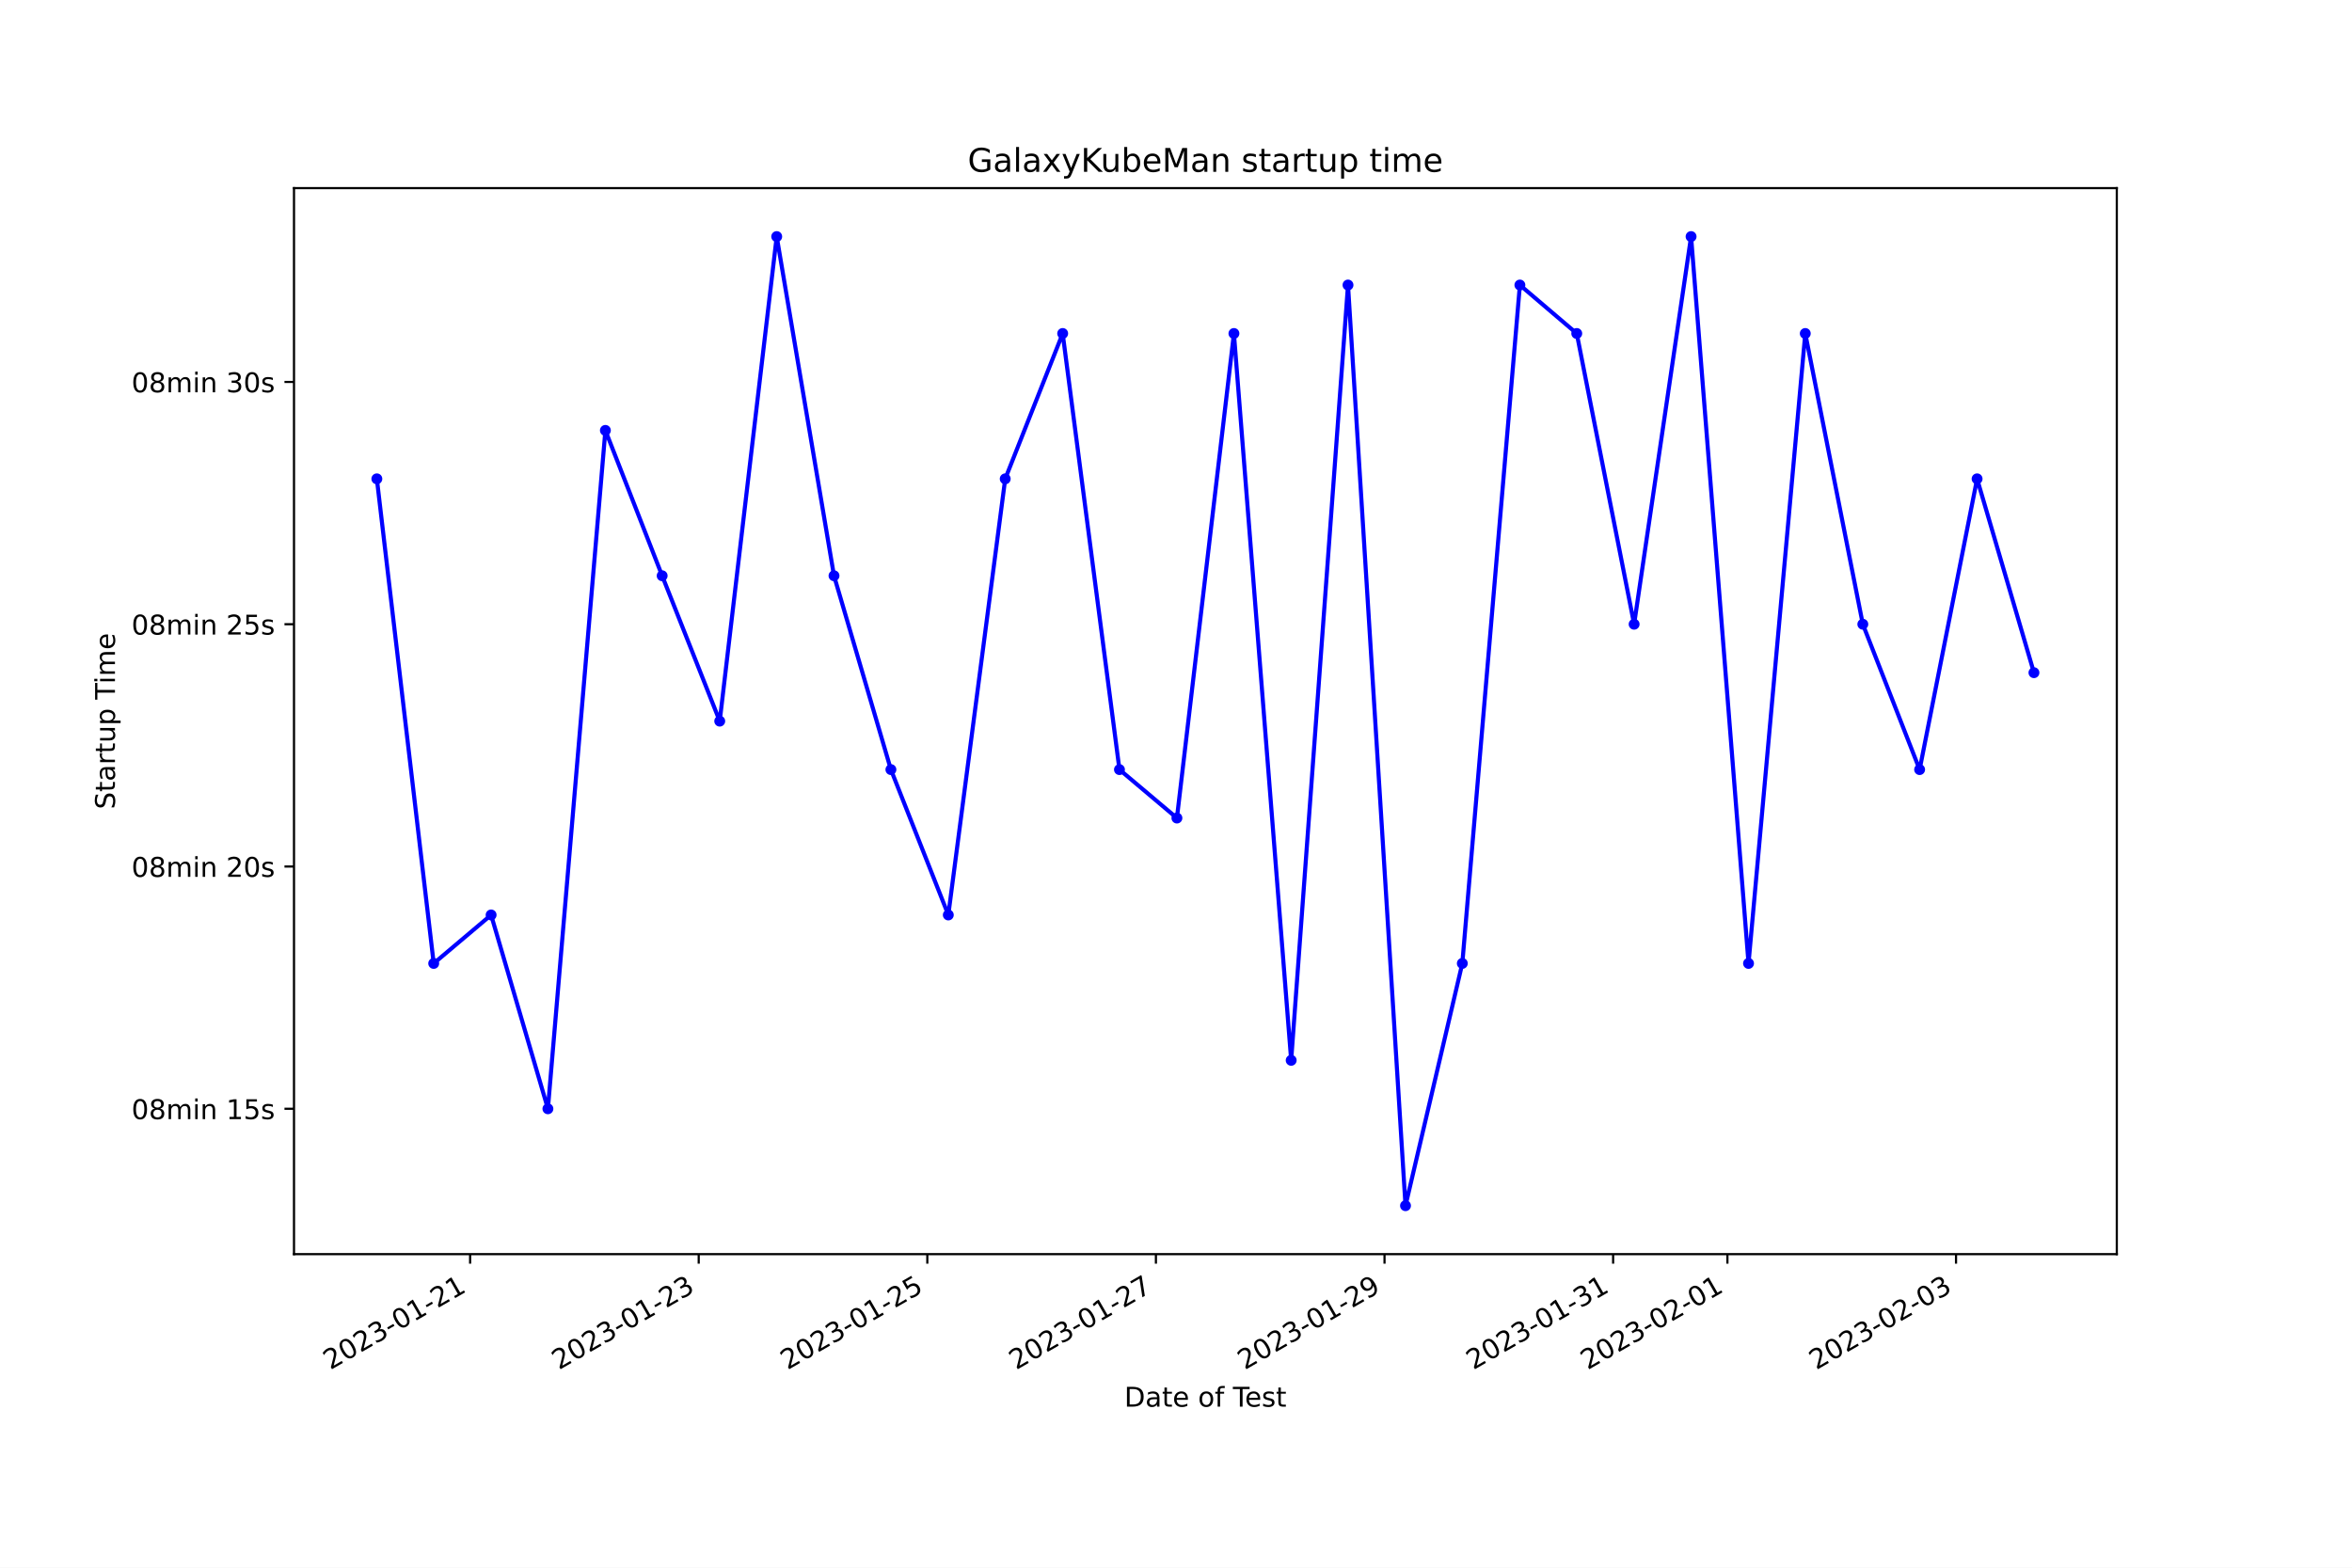
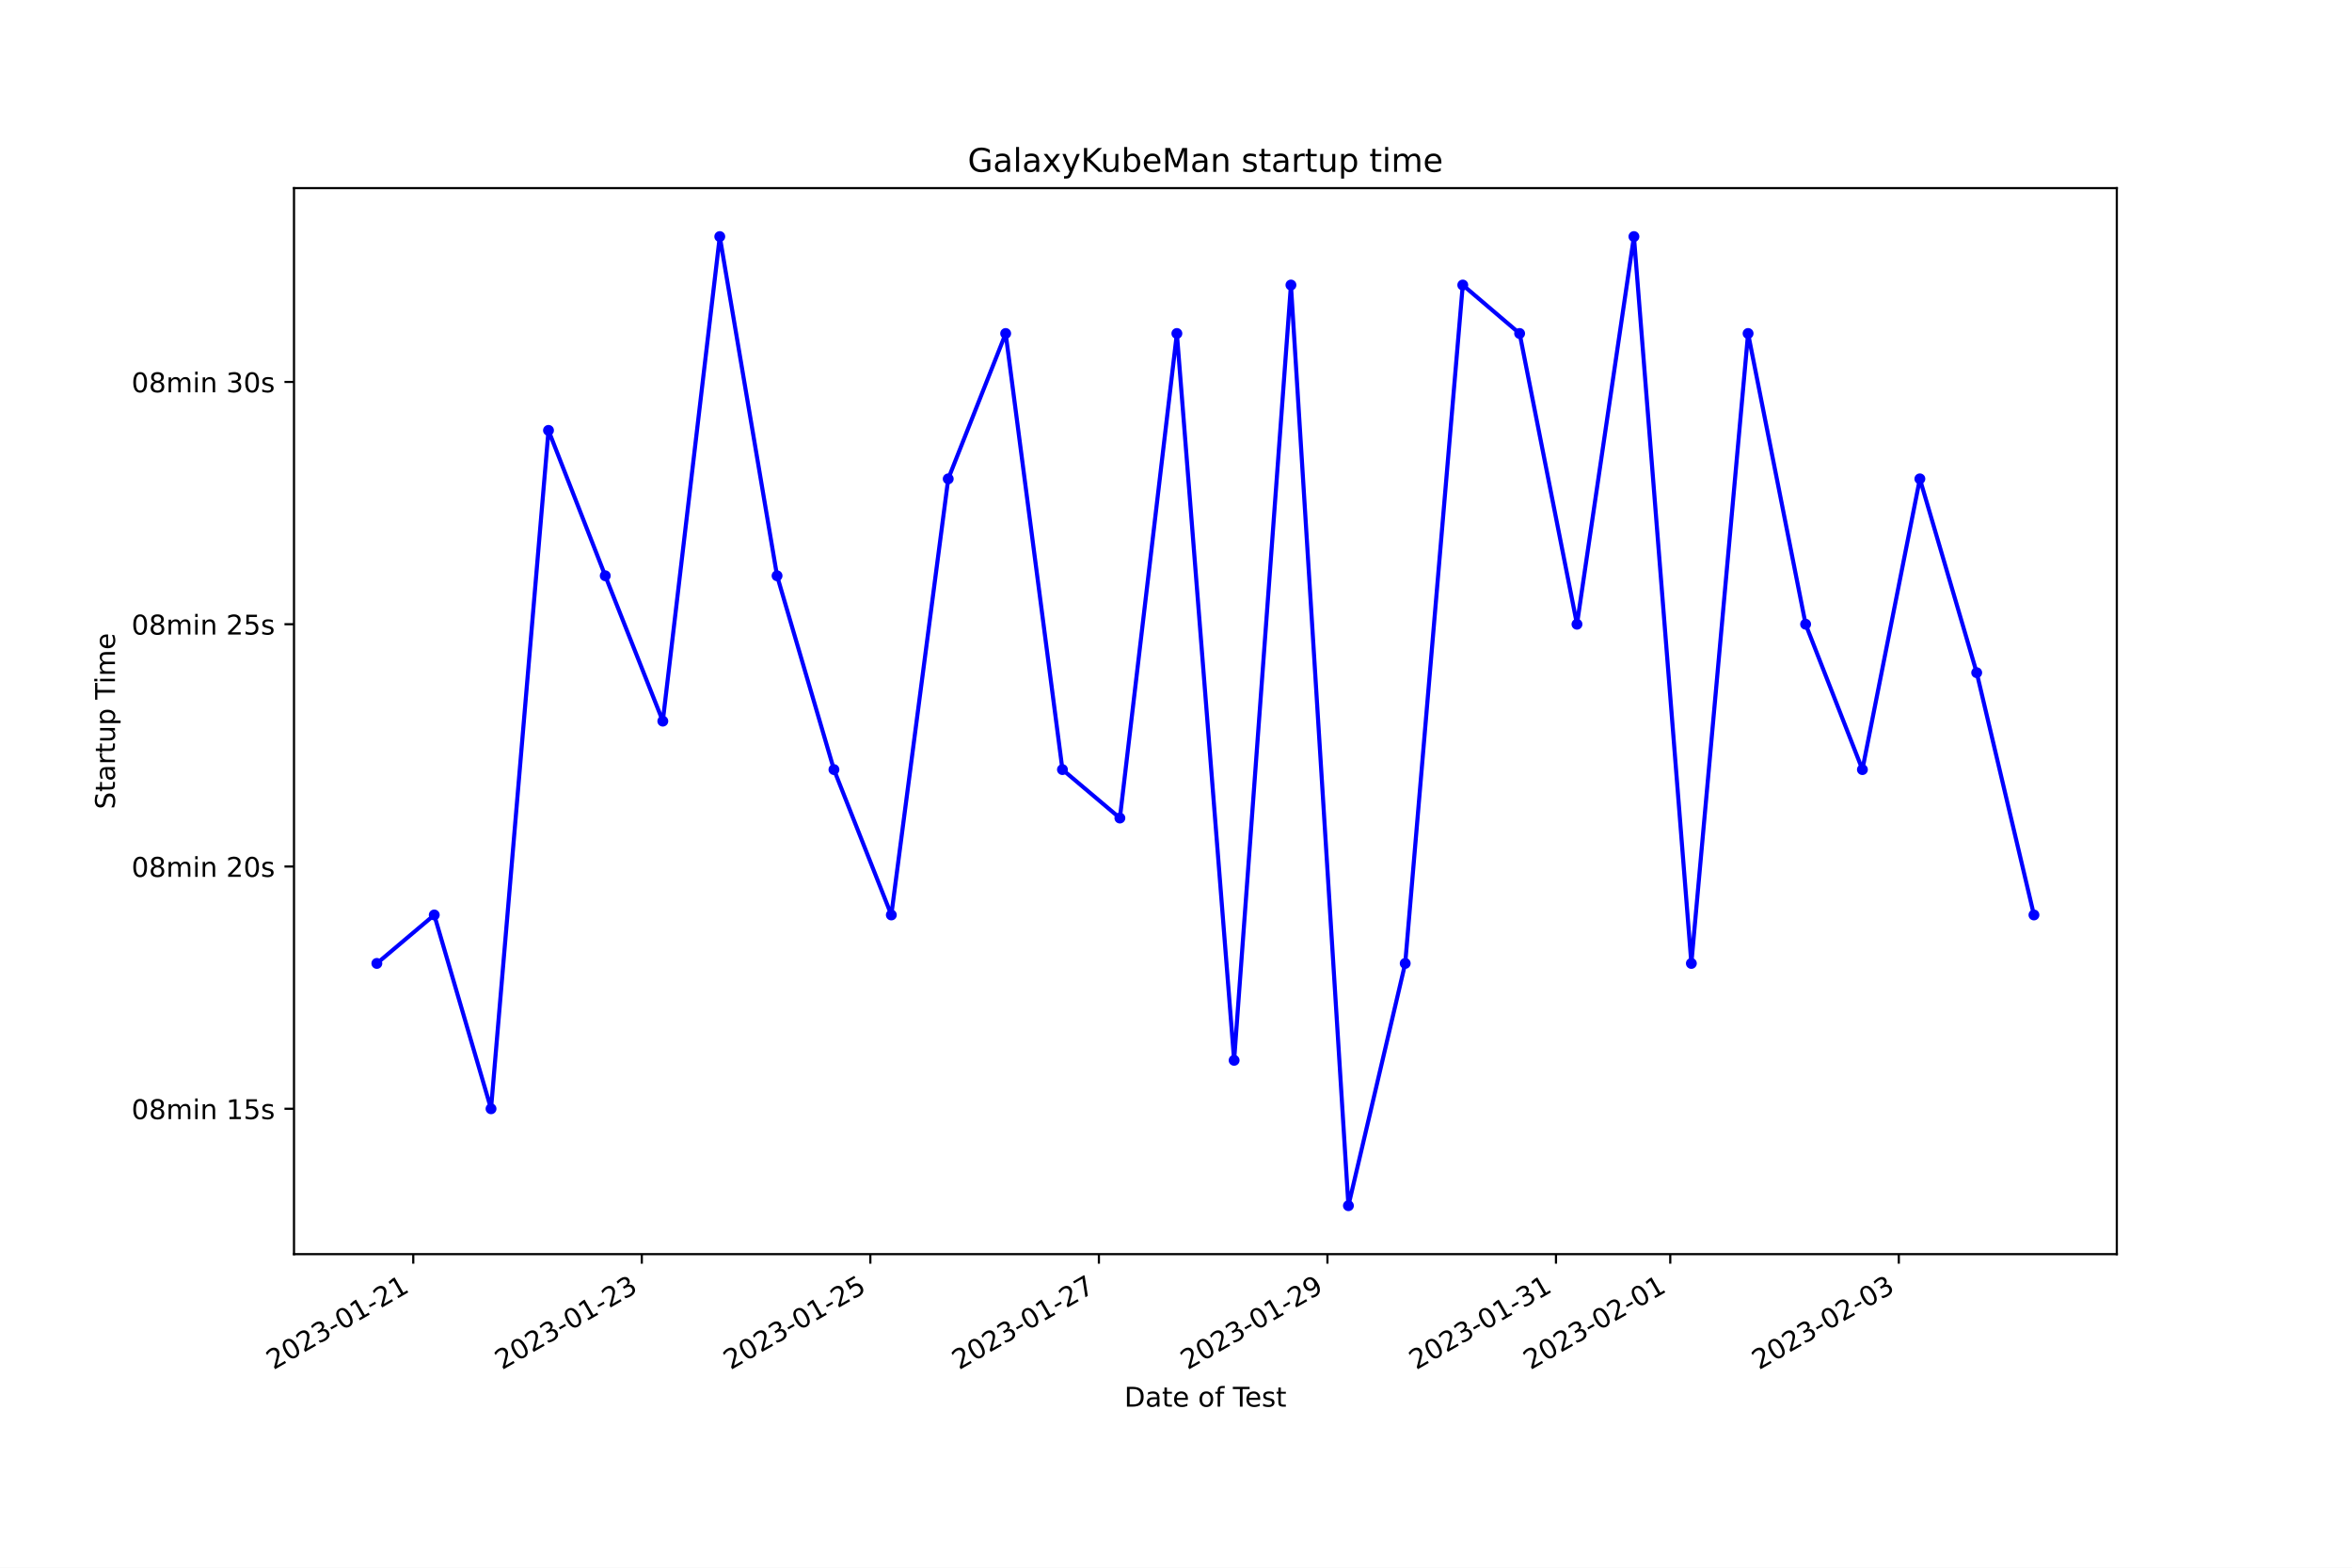
<svg xmlns="http://www.w3.org/2000/svg" xmlns:xlink="http://www.w3.org/1999/xlink" width="864pt" height="576pt" viewBox="0 0 864 576" version="1.1">
  <defs>
    <style type="text/css">*{stroke-linejoin: round; stroke-linecap: butt}</style>
  </defs>
  <g id="figure_1">
    <g id="patch_1">
      <path d="M 0 576  L 864 576  L 864 0  L 0 0  z " style="fill: #ffffff" />
    </g>
    <g id="axes_1">
      <g id="patch_2">
        <path d="M 108 460.8  L 777.6 460.8  L 777.6 69.12  L 108 69.12  z " style="fill: #ffffff" />
      </g>
      <g id="matplotlib.axis_1">
        <g id="xtick_1">
          <g id="line2d_1">
            <defs>
-               <path id="m3788f77f35" d="M 0 0  L 0 3.5  " style="stroke: #000000; stroke-width: 0.8" />
+               <path id="m9cb2c781d9" d="M 0 0  L 0 3.5  " style="stroke: #000000; stroke-width: 0.8" />
            </defs>
            <g>
-               <use xlink:href="#m3788f77f35" x="172.695" y="460.8" style="stroke: #000000; stroke-width: 0.8" />
+               <use xlink:href="#m9cb2c781d9" x="151.809" y="460.8" style="stroke: #000000; stroke-width: 0.8" />
            </g>
          </g>
          <g id="text_1">
-             <g transform="translate(121.3255 503.4383) rotate(-30) scale(0.1 -0.1)">
+             <g transform="translate(100.4391 503.4383) rotate(-30) scale(0.1 -0.1)">
              <defs>
                <path id="DejaVuSans-32" d="M 1228 531  L 3431 531  L 3431 0  L 469 0  L 469 531  Q 828 903 1448 1529  Q 2069 2156 2228 2338  Q 2531 2678 2651 2914  Q 2772 3150 2772 3378  Q 2772 3750 2511 3984  Q 2250 4219 1831 4219  Q 1534 4219 1204 4116  Q 875 4013 500 3803  L 500 4441  Q 881 4594 1212 4672  Q 1544 4750 1819 4750  Q 2544 4750 2975 4387  Q 3406 4025 3406 3419  Q 3406 3131 3298 2873  Q 3191 2616 2906 2266  Q 2828 2175 2409 1742  Q 1991 1309 1228 531  z " transform="scale(0.015625)" />
                <path id="DejaVuSans-30" d="M 2034 4250  Q 1547 4250 1301 3770  Q 1056 3291 1056 2328  Q 1056 1369 1301 889  Q 1547 409 2034 409  Q 2525 409 2770 889  Q 3016 1369 3016 2328  Q 3016 3291 2770 3770  Q 2525 4250 2034 4250  z M 2034 4750  Q 2819 4750 3233 4129  Q 3647 3509 3647 2328  Q 3647 1150 3233 529  Q 2819 -91 2034 -91  Q 1250 -91 836 529  Q 422 1150 422 2328  Q 422 3509 836 4129  Q 1250 4750 2034 4750  z " transform="scale(0.015625)" />
                <path id="DejaVuSans-33" d="M 2597 2516  Q 3050 2419 3304 2112  Q 3559 1806 3559 1356  Q 3559 666 3084 287  Q 2609 -91 1734 -91  Q 1441 -91 1130 -33  Q 819 25 488 141  L 488 750  Q 750 597 1062 519  Q 1375 441 1716 441  Q 2309 441 2620 675  Q 2931 909 2931 1356  Q 2931 1769 2642 2001  Q 2353 2234 1838 2234  L 1294 2234  L 1294 2753  L 1863 2753  Q 2328 2753 2575 2939  Q 2822 3125 2822 3475  Q 2822 3834 2567 4026  Q 2313 4219 1838 4219  Q 1578 4219 1281 4162  Q 984 4106 628 3988  L 628 4550  Q 988 4650 1302 4700  Q 1616 4750 1894 4750  Q 2613 4750 3031 4423  Q 3450 4097 3450 3541  Q 3450 3153 3228 2886  Q 3006 2619 2597 2516  z " transform="scale(0.015625)" />
                <path id="DejaVuSans-2d" d="M 313 2009  L 1997 2009  L 1997 1497  L 313 1497  L 313 2009  z " transform="scale(0.015625)" />
                <path id="DejaVuSans-31" d="M 794 531  L 1825 531  L 1825 4091  L 703 3866  L 703 4441  L 1819 4666  L 2450 4666  L 2450 531  L 3481 531  L 3481 0  L 794 0  L 794 531  z " transform="scale(0.015625)" />
              </defs>
              <use xlink:href="#DejaVuSans-32" />
              <use xlink:href="#DejaVuSans-30" x="63.623" />
              <use xlink:href="#DejaVuSans-32" x="127.246" />
              <use xlink:href="#DejaVuSans-33" x="190.869" />
              <use xlink:href="#DejaVuSans-2d" x="254.492" />
              <use xlink:href="#DejaVuSans-30" x="290.576" />
              <use xlink:href="#DejaVuSans-31" x="354.199" />
              <use xlink:href="#DejaVuSans-2d" x="417.822" />
              <use xlink:href="#DejaVuSans-32" x="453.906" />
              <use xlink:href="#DejaVuSans-31" x="517.529" />
            </g>
          </g>
        </g>
        <g id="xtick_2">
          <g id="line2d_2">
            <g>
-               <use xlink:href="#m3788f77f35" x="256.671" y="460.8" style="stroke: #000000; stroke-width: 0.8" />
+               <use xlink:href="#m9cb2c781d9" x="235.764" y="460.8" style="stroke: #000000; stroke-width: 0.8" />
            </g>
          </g>
          <g id="text_2">
-             <g transform="translate(205.3016 503.4383) rotate(-30) scale(0.1 -0.1)">
+             <g transform="translate(184.3945 503.4383) rotate(-30) scale(0.1 -0.1)">
              <use xlink:href="#DejaVuSans-32" />
              <use xlink:href="#DejaVuSans-30" x="63.623" />
              <use xlink:href="#DejaVuSans-32" x="127.246" />
              <use xlink:href="#DejaVuSans-33" x="190.869" />
              <use xlink:href="#DejaVuSans-2d" x="254.492" />
              <use xlink:href="#DejaVuSans-30" x="290.576" />
              <use xlink:href="#DejaVuSans-31" x="354.199" />
              <use xlink:href="#DejaVuSans-2d" x="417.822" />
              <use xlink:href="#DejaVuSans-32" x="453.906" />
              <use xlink:href="#DejaVuSans-33" x="517.529" />
            </g>
          </g>
        </g>
        <g id="xtick_3">
          <g id="line2d_3">
            <g>
-               <use xlink:href="#m3788f77f35" x="340.647" y="460.8" style="stroke: #000000; stroke-width: 0.8" />
+               <use xlink:href="#m9cb2c781d9" x="319.719" y="460.8" style="stroke: #000000; stroke-width: 0.8" />
            </g>
          </g>
          <g id="text_3">
-             <g transform="translate(289.2777 503.4383) rotate(-30) scale(0.1 -0.1)">
+             <g transform="translate(268.35 503.4383) rotate(-30) scale(0.1 -0.1)">
              <defs>
                <path id="DejaVuSans-35" d="M 691 4666  L 3169 4666  L 3169 4134  L 1269 4134  L 1269 2991  Q 1406 3038 1543 3061  Q 1681 3084 1819 3084  Q 2600 3084 3056 2656  Q 3513 2228 3513 1497  Q 3513 744 3044 326  Q 2575 -91 1722 -91  Q 1428 -91 1123 -41  Q 819 9 494 109  L 494 744  Q 775 591 1075 516  Q 1375 441 1709 441  Q 2250 441 2565 725  Q 2881 1009 2881 1497  Q 2881 1984 2565 2268  Q 2250 2553 1709 2553  Q 1456 2553 1204 2497  Q 953 2441 691 2322  L 691 4666  z " transform="scale(0.015625)" />
              </defs>
              <use xlink:href="#DejaVuSans-32" />
              <use xlink:href="#DejaVuSans-30" x="63.623" />
              <use xlink:href="#DejaVuSans-32" x="127.246" />
              <use xlink:href="#DejaVuSans-33" x="190.869" />
              <use xlink:href="#DejaVuSans-2d" x="254.492" />
              <use xlink:href="#DejaVuSans-30" x="290.576" />
              <use xlink:href="#DejaVuSans-31" x="354.199" />
              <use xlink:href="#DejaVuSans-2d" x="417.822" />
              <use xlink:href="#DejaVuSans-32" x="453.906" />
              <use xlink:href="#DejaVuSans-35" x="517.529" />
            </g>
          </g>
        </g>
        <g id="xtick_4">
          <g id="line2d_4">
            <g>
-               <use xlink:href="#m3788f77f35" x="424.623" y="460.8" style="stroke: #000000; stroke-width: 0.8" />
+               <use xlink:href="#m9cb2c781d9" x="403.675" y="460.8" style="stroke: #000000; stroke-width: 0.8" />
            </g>
          </g>
          <g id="text_4">
-             <g transform="translate(373.2537 503.4383) rotate(-30) scale(0.1 -0.1)">
+             <g transform="translate(352.3055 503.4383) rotate(-30) scale(0.1 -0.1)">
              <defs>
                <path id="DejaVuSans-37" d="M 525 4666  L 3525 4666  L 3525 4397  L 1831 0  L 1172 0  L 2766 4134  L 525 4134  L 525 4666  z " transform="scale(0.015625)" />
              </defs>
              <use xlink:href="#DejaVuSans-32" />
              <use xlink:href="#DejaVuSans-30" x="63.623" />
              <use xlink:href="#DejaVuSans-32" x="127.246" />
              <use xlink:href="#DejaVuSans-33" x="190.869" />
              <use xlink:href="#DejaVuSans-2d" x="254.492" />
              <use xlink:href="#DejaVuSans-30" x="290.576" />
              <use xlink:href="#DejaVuSans-31" x="354.199" />
              <use xlink:href="#DejaVuSans-2d" x="417.822" />
              <use xlink:href="#DejaVuSans-32" x="453.906" />
              <use xlink:href="#DejaVuSans-37" x="517.529" />
            </g>
          </g>
        </g>
        <g id="xtick_5">
          <g id="line2d_5">
            <g>
-               <use xlink:href="#m3788f77f35" x="508.599" y="460.8" style="stroke: #000000; stroke-width: 0.8" />
+               <use xlink:href="#m9cb2c781d9" x="487.63" y="460.8" style="stroke: #000000; stroke-width: 0.8" />
            </g>
          </g>
          <g id="text_5">
-             <g transform="translate(457.2298 503.4383) rotate(-30) scale(0.1 -0.1)">
+             <g transform="translate(436.261 503.4383) rotate(-30) scale(0.1 -0.1)">
              <defs>
                <path id="DejaVuSans-39" d="M 703 97  L 703 672  Q 941 559 1184 500  Q 1428 441 1663 441  Q 2288 441 2617 861  Q 2947 1281 2994 2138  Q 2813 1869 2534 1725  Q 2256 1581 1919 1581  Q 1219 1581 811 2004  Q 403 2428 403 3163  Q 403 3881 828 4315  Q 1253 4750 1959 4750  Q 2769 4750 3195 4129  Q 3622 3509 3622 2328  Q 3622 1225 3098 567  Q 2575 -91 1691 -91  Q 1453 -91 1209 -44  Q 966 3 703 97  z M 1959 2075  Q 2384 2075 2632 2365  Q 2881 2656 2881 3163  Q 2881 3666 2632 3958  Q 2384 4250 1959 4250  Q 1534 4250 1286 3958  Q 1038 3666 1038 3163  Q 1038 2656 1286 2365  Q 1534 2075 1959 2075  z " transform="scale(0.015625)" />
              </defs>
              <use xlink:href="#DejaVuSans-32" />
              <use xlink:href="#DejaVuSans-30" x="63.623" />
              <use xlink:href="#DejaVuSans-32" x="127.246" />
              <use xlink:href="#DejaVuSans-33" x="190.869" />
              <use xlink:href="#DejaVuSans-2d" x="254.492" />
              <use xlink:href="#DejaVuSans-30" x="290.576" />
              <use xlink:href="#DejaVuSans-31" x="354.199" />
              <use xlink:href="#DejaVuSans-2d" x="417.822" />
              <use xlink:href="#DejaVuSans-32" x="453.906" />
              <use xlink:href="#DejaVuSans-39" x="517.529" />
            </g>
          </g>
        </g>
        <g id="xtick_6">
          <g id="line2d_6">
            <g>
-               <use xlink:href="#m3788f77f35" x="592.575" y="460.8" style="stroke: #000000; stroke-width: 0.8" />
+               <use xlink:href="#m9cb2c781d9" x="571.586" y="460.8" style="stroke: #000000; stroke-width: 0.8" />
            </g>
          </g>
          <g id="text_6">
-             <g transform="translate(541.2058 503.4383) rotate(-30) scale(0.1 -0.1)">
+             <g transform="translate(520.2165 503.4383) rotate(-30) scale(0.1 -0.1)">
              <use xlink:href="#DejaVuSans-32" />
              <use xlink:href="#DejaVuSans-30" x="63.623" />
              <use xlink:href="#DejaVuSans-32" x="127.246" />
              <use xlink:href="#DejaVuSans-33" x="190.869" />
              <use xlink:href="#DejaVuSans-2d" x="254.492" />
              <use xlink:href="#DejaVuSans-30" x="290.576" />
              <use xlink:href="#DejaVuSans-31" x="354.199" />
              <use xlink:href="#DejaVuSans-2d" x="417.822" />
              <use xlink:href="#DejaVuSans-33" x="453.906" />
              <use xlink:href="#DejaVuSans-31" x="517.529" />
            </g>
          </g>
        </g>
        <g id="xtick_7">
          <g id="line2d_7">
            <g>
-               <use xlink:href="#m3788f77f35" x="634.563" y="460.8" style="stroke: #000000; stroke-width: 0.8" />
+               <use xlink:href="#m9cb2c781d9" x="613.564" y="460.8" style="stroke: #000000; stroke-width: 0.8" />
            </g>
          </g>
          <g id="text_7">
-             <g transform="translate(583.1939 503.4383) rotate(-30) scale(0.1 -0.1)">
+             <g transform="translate(562.1942 503.4383) rotate(-30) scale(0.1 -0.1)">
              <use xlink:href="#DejaVuSans-32" />
              <use xlink:href="#DejaVuSans-30" x="63.623" />
              <use xlink:href="#DejaVuSans-32" x="127.246" />
              <use xlink:href="#DejaVuSans-33" x="190.869" />
              <use xlink:href="#DejaVuSans-2d" x="254.492" />
              <use xlink:href="#DejaVuSans-30" x="290.576" />
              <use xlink:href="#DejaVuSans-32" x="354.199" />
              <use xlink:href="#DejaVuSans-2d" x="417.822" />
              <use xlink:href="#DejaVuSans-30" x="453.906" />
              <use xlink:href="#DejaVuSans-31" x="517.529" />
            </g>
          </g>
        </g>
        <g id="xtick_8">
          <g id="line2d_8">
            <g>
-               <use xlink:href="#m3788f77f35" x="718.539" y="460.8" style="stroke: #000000; stroke-width: 0.8" />
+               <use xlink:href="#m9cb2c781d9" x="697.519" y="460.8" style="stroke: #000000; stroke-width: 0.8" />
            </g>
          </g>
          <g id="text_8">
-             <g transform="translate(667.1699 503.4383) rotate(-30) scale(0.1 -0.1)">
+             <g transform="translate(646.1497 503.4383) rotate(-30) scale(0.1 -0.1)">
              <use xlink:href="#DejaVuSans-32" />
              <use xlink:href="#DejaVuSans-30" x="63.623" />
              <use xlink:href="#DejaVuSans-32" x="127.246" />
              <use xlink:href="#DejaVuSans-33" x="190.869" />
              <use xlink:href="#DejaVuSans-2d" x="254.492" />
              <use xlink:href="#DejaVuSans-30" x="290.576" />
              <use xlink:href="#DejaVuSans-32" x="354.199" />
              <use xlink:href="#DejaVuSans-2d" x="417.822" />
              <use xlink:href="#DejaVuSans-30" x="453.906" />
              <use xlink:href="#DejaVuSans-33" x="517.529" />
            </g>
          </g>
        </g>
        <g id="text_9">
          <g transform="translate(413.0063 516.8378) scale(0.1 -0.1)">
            <defs>
              <path id="DejaVuSans-44" d="M 1259 4147  L 1259 519  L 2022 519  Q 2988 519 3436 956  Q 3884 1394 3884 2338  Q 3884 3275 3436 3711  Q 2988 4147 2022 4147  L 1259 4147  z M 628 4666  L 1925 4666  Q 3281 4666 3915 4102  Q 4550 3538 4550 2338  Q 4550 1131 3912 565  Q 3275 0 1925 0  L 628 0  L 628 4666  z " transform="scale(0.015625)" />
              <path id="DejaVuSans-61" d="M 2194 1759  Q 1497 1759 1228 1600  Q 959 1441 959 1056  Q 959 750 1161 570  Q 1363 391 1709 391  Q 2188 391 2477 730  Q 2766 1069 2766 1631  L 2766 1759  L 2194 1759  z M 3341 1997  L 3341 0  L 2766 0  L 2766 531  Q 2569 213 2275 61  Q 1981 -91 1556 -91  Q 1019 -91 701 211  Q 384 513 384 1019  Q 384 1609 779 1909  Q 1175 2209 1959 2209  L 2766 2209  L 2766 2266  Q 2766 2663 2505 2880  Q 2244 3097 1772 3097  Q 1472 3097 1187 3025  Q 903 2953 641 2809  L 641 3341  Q 956 3463 1253 3523  Q 1550 3584 1831 3584  Q 2591 3584 2966 3190  Q 3341 2797 3341 1997  z " transform="scale(0.015625)" />
              <path id="DejaVuSans-74" d="M 1172 4494  L 1172 3500  L 2356 3500  L 2356 3053  L 1172 3053  L 1172 1153  Q 1172 725 1289 603  Q 1406 481 1766 481  L 2356 481  L 2356 0  L 1766 0  Q 1100 0 847 248  Q 594 497 594 1153  L 594 3053  L 172 3053  L 172 3500  L 594 3500  L 594 4494  L 1172 4494  z " transform="scale(0.015625)" />
              <path id="DejaVuSans-65" d="M 3597 1894  L 3597 1613  L 953 1613  Q 991 1019 1311 708  Q 1631 397 2203 397  Q 2534 397 2845 478  Q 3156 559 3463 722  L 3463 178  Q 3153 47 2828 -22  Q 2503 -91 2169 -91  Q 1331 -91 842 396  Q 353 884 353 1716  Q 353 2575 817 3079  Q 1281 3584 2069 3584  Q 2775 3584 3186 3129  Q 3597 2675 3597 1894  z M 3022 2063  Q 3016 2534 2758 2815  Q 2500 3097 2075 3097  Q 1594 3097 1305 2825  Q 1016 2553 972 2059  L 3022 2063  z " transform="scale(0.015625)" />
              <path id="DejaVuSans-20" transform="scale(0.015625)" />
              <path id="DejaVuSans-6f" d="M 1959 3097  Q 1497 3097 1228 2736  Q 959 2375 959 1747  Q 959 1119 1226 758  Q 1494 397 1959 397  Q 2419 397 2687 759  Q 2956 1122 2956 1747  Q 2956 2369 2687 2733  Q 2419 3097 1959 3097  z M 1959 3584  Q 2709 3584 3137 3096  Q 3566 2609 3566 1747  Q 3566 888 3137 398  Q 2709 -91 1959 -91  Q 1206 -91 779 398  Q 353 888 353 1747  Q 353 2609 779 3096  Q 1206 3584 1959 3584  z " transform="scale(0.015625)" />
              <path id="DejaVuSans-66" d="M 2375 4863  L 2375 4384  L 1825 4384  Q 1516 4384 1395 4259  Q 1275 4134 1275 3809  L 1275 3500  L 2222 3500  L 2222 3053  L 1275 3053  L 1275 0  L 697 0  L 697 3053  L 147 3053  L 147 3500  L 697 3500  L 697 3744  Q 697 4328 969 4595  Q 1241 4863 1831 4863  L 2375 4863  z " transform="scale(0.015625)" />
              <path id="DejaVuSans-54" d="M -19 4666  L 3928 4666  L 3928 4134  L 2272 4134  L 2272 0  L 1638 0  L 1638 4134  L -19 4134  L -19 4666  z " transform="scale(0.015625)" />
              <path id="DejaVuSans-73" d="M 2834 3397  L 2834 2853  Q 2591 2978 2328 3040  Q 2066 3103 1784 3103  Q 1356 3103 1142 2972  Q 928 2841 928 2578  Q 928 2378 1081 2264  Q 1234 2150 1697 2047  L 1894 2003  Q 2506 1872 2764 1633  Q 3022 1394 3022 966  Q 3022 478 2636 193  Q 2250 -91 1575 -91  Q 1294 -91 989 -36  Q 684 19 347 128  L 347 722  Q 666 556 975 473  Q 1284 391 1588 391  Q 1994 391 2212 530  Q 2431 669 2431 922  Q 2431 1156 2273 1281  Q 2116 1406 1581 1522  L 1381 1569  Q 847 1681 609 1914  Q 372 2147 372 2553  Q 372 3047 722 3315  Q 1072 3584 1716 3584  Q 2034 3584 2315 3537  Q 2597 3491 2834 3397  z " transform="scale(0.015625)" />
            </defs>
            <use xlink:href="#DejaVuSans-44" />
            <use xlink:href="#DejaVuSans-61" x="77.002" />
            <use xlink:href="#DejaVuSans-74" x="138.281" />
            <use xlink:href="#DejaVuSans-65" x="177.49" />
            <use xlink:href="#DejaVuSans-20" x="239.014" />
            <use xlink:href="#DejaVuSans-6f" x="270.801" />
            <use xlink:href="#DejaVuSans-66" x="331.982" />
            <use xlink:href="#DejaVuSans-20" x="367.188" />
            <use xlink:href="#DejaVuSans-54" x="398.975" />
            <use xlink:href="#DejaVuSans-65" x="443.059" />
            <use xlink:href="#DejaVuSans-73" x="504.582" />
            <use xlink:href="#DejaVuSans-74" x="556.682" />
          </g>
        </g>
      </g>
      <g id="matplotlib.axis_2">
        <g id="ytick_1">
          <g id="line2d_9">
            <defs>
-               <path id="m8af5aa3a76" d="M 0 0  L -3.5 0  " style="stroke: #000000; stroke-width: 0.8" />
+               <path id="m732bb4faad" d="M 0 0  L -3.5 0  " style="stroke: #000000; stroke-width: 0.8" />
            </defs>
            <g>
-               <use xlink:href="#m8af5aa3a76" x="108" y="407.389" style="stroke: #000000; stroke-width: 0.8" />
+               <use xlink:href="#m732bb4faad" x="108" y="407.389" style="stroke: #000000; stroke-width: 0.8" />
            </g>
          </g>
          <g id="text_10">
            <g transform="translate(48.30625 411.1883) scale(0.1 -0.1)">
              <defs>
                <path id="DejaVuSans-38" d="M 2034 2216  Q 1584 2216 1326 1975  Q 1069 1734 1069 1313  Q 1069 891 1326 650  Q 1584 409 2034 409  Q 2484 409 2743 651  Q 3003 894 3003 1313  Q 3003 1734 2745 1975  Q 2488 2216 2034 2216  z M 1403 2484  Q 997 2584 770 2862  Q 544 3141 544 3541  Q 544 4100 942 4425  Q 1341 4750 2034 4750  Q 2731 4750 3128 4425  Q 3525 4100 3525 3541  Q 3525 3141 3298 2862  Q 3072 2584 2669 2484  Q 3125 2378 3379 2068  Q 3634 1759 3634 1313  Q 3634 634 3220 271  Q 2806 -91 2034 -91  Q 1263 -91 848 271  Q 434 634 434 1313  Q 434 1759 690 2068  Q 947 2378 1403 2484  z M 1172 3481  Q 1172 3119 1398 2916  Q 1625 2713 2034 2713  Q 2441 2713 2670 2916  Q 2900 3119 2900 3481  Q 2900 3844 2670 4047  Q 2441 4250 2034 4250  Q 1625 4250 1398 4047  Q 1172 3844 1172 3481  z " transform="scale(0.015625)" />
                <path id="DejaVuSans-6d" d="M 3328 2828  Q 3544 3216 3844 3400  Q 4144 3584 4550 3584  Q 5097 3584 5394 3201  Q 5691 2819 5691 2113  L 5691 0  L 5113 0  L 5113 2094  Q 5113 2597 4934 2840  Q 4756 3084 4391 3084  Q 3944 3084 3684 2787  Q 3425 2491 3425 1978  L 3425 0  L 2847 0  L 2847 2094  Q 2847 2600 2669 2842  Q 2491 3084 2119 3084  Q 1678 3084 1418 2786  Q 1159 2488 1159 1978  L 1159 0  L 581 0  L 581 3500  L 1159 3500  L 1159 2956  Q 1356 3278 1631 3431  Q 1906 3584 2284 3584  Q 2666 3584 2933 3390  Q 3200 3197 3328 2828  z " transform="scale(0.015625)" />
                <path id="DejaVuSans-69" d="M 603 3500  L 1178 3500  L 1178 0  L 603 0  L 603 3500  z M 603 4863  L 1178 4863  L 1178 4134  L 603 4134  L 603 4863  z " transform="scale(0.015625)" />
                <path id="DejaVuSans-6e" d="M 3513 2113  L 3513 0  L 2938 0  L 2938 2094  Q 2938 2591 2744 2837  Q 2550 3084 2163 3084  Q 1697 3084 1428 2787  Q 1159 2491 1159 1978  L 1159 0  L 581 0  L 581 3500  L 1159 3500  L 1159 2956  Q 1366 3272 1645 3428  Q 1925 3584 2291 3584  Q 2894 3584 3203 3211  Q 3513 2838 3513 2113  z " transform="scale(0.015625)" />
              </defs>
              <use xlink:href="#DejaVuSans-30" />
              <use xlink:href="#DejaVuSans-38" x="63.623" />
              <use xlink:href="#DejaVuSans-6d" x="127.246" />
              <use xlink:href="#DejaVuSans-69" x="224.658" />
              <use xlink:href="#DejaVuSans-6e" x="252.441" />
              <use xlink:href="#DejaVuSans-20" x="315.82" />
              <use xlink:href="#DejaVuSans-31" x="347.607" />
              <use xlink:href="#DejaVuSans-35" x="411.23" />
              <use xlink:href="#DejaVuSans-73" x="474.854" />
            </g>
          </g>
        </g>
        <g id="ytick_2">
          <g id="line2d_10">
            <g>
-               <use xlink:href="#m8af5aa3a76" x="108" y="318.371" style="stroke: #000000; stroke-width: 0.8" />
+               <use xlink:href="#m732bb4faad" x="108" y="318.371" style="stroke: #000000; stroke-width: 0.8" />
            </g>
          </g>
          <g id="text_11">
            <g transform="translate(48.30625 322.1701) scale(0.1 -0.1)">
              <use xlink:href="#DejaVuSans-30" />
              <use xlink:href="#DejaVuSans-38" x="63.623" />
              <use xlink:href="#DejaVuSans-6d" x="127.246" />
              <use xlink:href="#DejaVuSans-69" x="224.658" />
              <use xlink:href="#DejaVuSans-6e" x="252.441" />
              <use xlink:href="#DejaVuSans-20" x="315.82" />
              <use xlink:href="#DejaVuSans-32" x="347.607" />
              <use xlink:href="#DejaVuSans-30" x="411.23" />
              <use xlink:href="#DejaVuSans-73" x="474.854" />
            </g>
          </g>
        </g>
        <g id="ytick_3">
          <g id="line2d_11">
            <g>
-               <use xlink:href="#m8af5aa3a76" x="108" y="229.353" style="stroke: #000000; stroke-width: 0.8" />
+               <use xlink:href="#m732bb4faad" x="108" y="229.353" style="stroke: #000000; stroke-width: 0.8" />
            </g>
          </g>
          <g id="text_12">
            <g transform="translate(48.30625 233.1519) scale(0.1 -0.1)">
              <use xlink:href="#DejaVuSans-30" />
              <use xlink:href="#DejaVuSans-38" x="63.623" />
              <use xlink:href="#DejaVuSans-6d" x="127.246" />
              <use xlink:href="#DejaVuSans-69" x="224.658" />
              <use xlink:href="#DejaVuSans-6e" x="252.441" />
              <use xlink:href="#DejaVuSans-20" x="315.82" />
              <use xlink:href="#DejaVuSans-32" x="347.607" />
              <use xlink:href="#DejaVuSans-35" x="411.23" />
              <use xlink:href="#DejaVuSans-73" x="474.854" />
            </g>
          </g>
        </g>
        <g id="ytick_4">
          <g id="line2d_12">
            <g>
-               <use xlink:href="#m8af5aa3a76" x="108" y="140.335" style="stroke: #000000; stroke-width: 0.8" />
+               <use xlink:href="#m732bb4faad" x="108" y="140.335" style="stroke: #000000; stroke-width: 0.8" />
            </g>
          </g>
          <g id="text_13">
            <g transform="translate(48.30625 144.1338) scale(0.1 -0.1)">
              <use xlink:href="#DejaVuSans-30" />
              <use xlink:href="#DejaVuSans-38" x="63.623" />
              <use xlink:href="#DejaVuSans-6d" x="127.246" />
              <use xlink:href="#DejaVuSans-69" x="224.658" />
              <use xlink:href="#DejaVuSans-6e" x="252.441" />
              <use xlink:href="#DejaVuSans-20" x="315.82" />
              <use xlink:href="#DejaVuSans-33" x="347.607" />
              <use xlink:href="#DejaVuSans-30" x="411.23" />
              <use xlink:href="#DejaVuSans-73" x="474.854" />
            </g>
          </g>
        </g>
        <g id="text_14">
          <g transform="translate(42.22656 297.3397) rotate(-90) scale(0.1 -0.1)">
            <defs>
              <path id="DejaVuSans-53" d="M 3425 4513  L 3425 3897  Q 3066 4069 2747 4153  Q 2428 4238 2131 4238  Q 1616 4238 1336 4038  Q 1056 3838 1056 3469  Q 1056 3159 1242 3001  Q 1428 2844 1947 2747  L 2328 2669  Q 3034 2534 3370 2195  Q 3706 1856 3706 1288  Q 3706 609 3251 259  Q 2797 -91 1919 -91  Q 1588 -91 1214 -16  Q 841 59 441 206  L 441 856  Q 825 641 1194 531  Q 1563 422 1919 422  Q 2459 422 2753 634  Q 3047 847 3047 1241  Q 3047 1584 2836 1778  Q 2625 1972 2144 2069  L 1759 2144  Q 1053 2284 737 2584  Q 422 2884 422 3419  Q 422 4038 858 4394  Q 1294 4750 2059 4750  Q 2388 4750 2728 4690  Q 3069 4631 3425 4513  z " transform="scale(0.015625)" />
              <path id="DejaVuSans-72" d="M 2631 2963  Q 2534 3019 2420 3045  Q 2306 3072 2169 3072  Q 1681 3072 1420 2755  Q 1159 2438 1159 1844  L 1159 0  L 581 0  L 581 3500  L 1159 3500  L 1159 2956  Q 1341 3275 1631 3429  Q 1922 3584 2338 3584  Q 2397 3584 2469 3576  Q 2541 3569 2628 3553  L 2631 2963  z " transform="scale(0.015625)" />
              <path id="DejaVuSans-75" d="M 544 1381  L 544 3500  L 1119 3500  L 1119 1403  Q 1119 906 1312 657  Q 1506 409 1894 409  Q 2359 409 2629 706  Q 2900 1003 2900 1516  L 2900 3500  L 3475 3500  L 3475 0  L 2900 0  L 2900 538  Q 2691 219 2414 64  Q 2138 -91 1772 -91  Q 1169 -91 856 284  Q 544 659 544 1381  z M 1991 3584  L 1991 3584  z " transform="scale(0.015625)" />
              <path id="DejaVuSans-70" d="M 1159 525  L 1159 -1331  L 581 -1331  L 581 3500  L 1159 3500  L 1159 2969  Q 1341 3281 1617 3432  Q 1894 3584 2278 3584  Q 2916 3584 3314 3078  Q 3713 2572 3713 1747  Q 3713 922 3314 415  Q 2916 -91 2278 -91  Q 1894 -91 1617 61  Q 1341 213 1159 525  z M 3116 1747  Q 3116 2381 2855 2742  Q 2594 3103 2138 3103  Q 1681 3103 1420 2742  Q 1159 2381 1159 1747  Q 1159 1113 1420 752  Q 1681 391 2138 391  Q 2594 391 2855 752  Q 3116 1113 3116 1747  z " transform="scale(0.015625)" />
            </defs>
            <use xlink:href="#DejaVuSans-53" />
            <use xlink:href="#DejaVuSans-74" x="63.477" />
            <use xlink:href="#DejaVuSans-61" x="102.686" />
            <use xlink:href="#DejaVuSans-72" x="163.965" />
            <use xlink:href="#DejaVuSans-74" x="205.078" />
            <use xlink:href="#DejaVuSans-75" x="244.287" />
            <use xlink:href="#DejaVuSans-70" x="307.666" />
            <use xlink:href="#DejaVuSans-20" x="371.143" />
            <use xlink:href="#DejaVuSans-54" x="402.93" />
            <use xlink:href="#DejaVuSans-69" x="460.889" />
            <use xlink:href="#DejaVuSans-6d" x="488.672" />
            <use xlink:href="#DejaVuSans-65" x="586.084" />
          </g>
        </g>
      </g>
      <g id="line2d_13">
-         <path d="M 747.164 247.156  L 726.28 175.942  L 705.167 282.764  L 684.3 229.353  L 663.163 122.531  L 642.318 353.978  L 621.214 86.924  L 600.291 229.353  L 579.216 122.531  L 558.326 104.727  L 537.177 353.978  L 516.311 442.996  L 495.186 104.727  L 474.311 389.585  L 453.278 122.531  L 432.337 300.567  L 411.23 282.764  L 390.371 122.531  L 369.264 175.942  L 348.358 336.175  L 327.272 282.764  L 306.371 211.549  L 285.321 86.924  L 264.391 264.96  L 243.241 211.549  L 222.388 158.138  L 201.273 407.389  L 180.41 336.175  L 159.32 353.978  L 138.436 175.942  " clip-path="url(#p54889f9e60)" style="fill: none; stroke: #0000ff; stroke-width: 1.5; stroke-linecap: square" />
+         <path d="M 747.164 336.175  L 726.136 247.156  L 705.258 175.942  L 684.15 282.764  L 663.288 229.353  L 642.157 122.531  L 621.317 353.978  L 600.217 86.924  L 579.3 229.353  L 558.23 122.531  L 537.345 104.727  L 516.201 353.978  L 495.34 442.996  L 474.221 104.727  L 453.351 389.585  L 432.323 122.531  L 411.386 300.567  L 390.285 282.764  L 369.432 122.531  L 348.329 175.942  L 327.428 336.175  L 306.348 282.764  L 285.452 211.549  L 264.407 86.924  L 243.482 264.96  L 222.337 211.549  L 201.489 158.138  L 180.379 407.389  L 159.522 336.175  L 138.436 353.978  " clip-path="url(#p5835360019)" style="fill: none; stroke: #0000ff; stroke-width: 1.5; stroke-linecap: square" />
        <defs>
-           <path id="m04f2b4d31b" d="M 0 1.5  C 0.398 1.5 0.779 1.342 1.061 1.061  C 1.342 0.779 1.5 0.398 1.5 0  C 1.5 -0.398 1.342 -0.779 1.061 -1.061  C 0.779 -1.342 0.398 -1.5 0 -1.5  C -0.398 -1.5 -0.779 -1.342 -1.061 -1.061  C -1.342 -0.779 -1.5 -0.398 -1.5 0  C -1.5 0.398 -1.342 0.779 -1.061 1.061  C -0.779 1.342 -0.398 1.5 0 1.5  z " style="stroke: #0000ff" />
+           <path id="mdb4bdde865" d="M 0 1.5  C 0.398 1.5 0.779 1.342 1.061 1.061  C 1.342 0.779 1.5 0.398 1.5 0  C 1.5 -0.398 1.342 -0.779 1.061 -1.061  C 0.779 -1.342 0.398 -1.5 0 -1.5  C -0.398 -1.5 -0.779 -1.342 -1.061 -1.061  C -1.342 -0.779 -1.5 -0.398 -1.5 0  C -1.5 0.398 -1.342 0.779 -1.061 1.061  C -0.779 1.342 -0.398 1.5 0 1.5  z " style="stroke: #0000ff" />
        </defs>
-         <g clip-path="url(#p54889f9e60)">
-           <use xlink:href="#m04f2b4d31b" x="747.164" y="247.156" style="fill: #0000ff; stroke: #0000ff" />
-           <use xlink:href="#m04f2b4d31b" x="726.28" y="175.942" style="fill: #0000ff; stroke: #0000ff" />
-           <use xlink:href="#m04f2b4d31b" x="705.167" y="282.764" style="fill: #0000ff; stroke: #0000ff" />
-           <use xlink:href="#m04f2b4d31b" x="684.3" y="229.353" style="fill: #0000ff; stroke: #0000ff" />
-           <use xlink:href="#m04f2b4d31b" x="663.163" y="122.531" style="fill: #0000ff; stroke: #0000ff" />
-           <use xlink:href="#m04f2b4d31b" x="642.318" y="353.978" style="fill: #0000ff; stroke: #0000ff" />
-           <use xlink:href="#m04f2b4d31b" x="621.214" y="86.924" style="fill: #0000ff; stroke: #0000ff" />
-           <use xlink:href="#m04f2b4d31b" x="600.291" y="229.353" style="fill: #0000ff; stroke: #0000ff" />
-           <use xlink:href="#m04f2b4d31b" x="579.216" y="122.531" style="fill: #0000ff; stroke: #0000ff" />
-           <use xlink:href="#m04f2b4d31b" x="558.326" y="104.727" style="fill: #0000ff; stroke: #0000ff" />
-           <use xlink:href="#m04f2b4d31b" x="537.177" y="353.978" style="fill: #0000ff; stroke: #0000ff" />
-           <use xlink:href="#m04f2b4d31b" x="516.311" y="442.996" style="fill: #0000ff; stroke: #0000ff" />
-           <use xlink:href="#m04f2b4d31b" x="495.186" y="104.727" style="fill: #0000ff; stroke: #0000ff" />
-           <use xlink:href="#m04f2b4d31b" x="474.311" y="389.585" style="fill: #0000ff; stroke: #0000ff" />
-           <use xlink:href="#m04f2b4d31b" x="453.278" y="122.531" style="fill: #0000ff; stroke: #0000ff" />
-           <use xlink:href="#m04f2b4d31b" x="432.337" y="300.567" style="fill: #0000ff; stroke: #0000ff" />
-           <use xlink:href="#m04f2b4d31b" x="411.23" y="282.764" style="fill: #0000ff; stroke: #0000ff" />
-           <use xlink:href="#m04f2b4d31b" x="390.371" y="122.531" style="fill: #0000ff; stroke: #0000ff" />
-           <use xlink:href="#m04f2b4d31b" x="369.264" y="175.942" style="fill: #0000ff; stroke: #0000ff" />
-           <use xlink:href="#m04f2b4d31b" x="348.358" y="336.175" style="fill: #0000ff; stroke: #0000ff" />
-           <use xlink:href="#m04f2b4d31b" x="327.272" y="282.764" style="fill: #0000ff; stroke: #0000ff" />
-           <use xlink:href="#m04f2b4d31b" x="306.371" y="211.549" style="fill: #0000ff; stroke: #0000ff" />
-           <use xlink:href="#m04f2b4d31b" x="285.321" y="86.924" style="fill: #0000ff; stroke: #0000ff" />
-           <use xlink:href="#m04f2b4d31b" x="264.391" y="264.96" style="fill: #0000ff; stroke: #0000ff" />
-           <use xlink:href="#m04f2b4d31b" x="243.241" y="211.549" style="fill: #0000ff; stroke: #0000ff" />
-           <use xlink:href="#m04f2b4d31b" x="222.388" y="158.138" style="fill: #0000ff; stroke: #0000ff" />
-           <use xlink:href="#m04f2b4d31b" x="201.273" y="407.389" style="fill: #0000ff; stroke: #0000ff" />
-           <use xlink:href="#m04f2b4d31b" x="180.41" y="336.175" style="fill: #0000ff; stroke: #0000ff" />
-           <use xlink:href="#m04f2b4d31b" x="159.32" y="353.978" style="fill: #0000ff; stroke: #0000ff" />
-           <use xlink:href="#m04f2b4d31b" x="138.436" y="175.942" style="fill: #0000ff; stroke: #0000ff" />
+         <g clip-path="url(#p5835360019)">
+           <use xlink:href="#mdb4bdde865" x="747.164" y="336.175" style="fill: #0000ff; stroke: #0000ff" />
+           <use xlink:href="#mdb4bdde865" x="726.136" y="247.156" style="fill: #0000ff; stroke: #0000ff" />
+           <use xlink:href="#mdb4bdde865" x="705.258" y="175.942" style="fill: #0000ff; stroke: #0000ff" />
+           <use xlink:href="#mdb4bdde865" x="684.15" y="282.764" style="fill: #0000ff; stroke: #0000ff" />
+           <use xlink:href="#mdb4bdde865" x="663.288" y="229.353" style="fill: #0000ff; stroke: #0000ff" />
+           <use xlink:href="#mdb4bdde865" x="642.157" y="122.531" style="fill: #0000ff; stroke: #0000ff" />
+           <use xlink:href="#mdb4bdde865" x="621.317" y="353.978" style="fill: #0000ff; stroke: #0000ff" />
+           <use xlink:href="#mdb4bdde865" x="600.217" y="86.924" style="fill: #0000ff; stroke: #0000ff" />
+           <use xlink:href="#mdb4bdde865" x="579.3" y="229.353" style="fill: #0000ff; stroke: #0000ff" />
+           <use xlink:href="#mdb4bdde865" x="558.23" y="122.531" style="fill: #0000ff; stroke: #0000ff" />
+           <use xlink:href="#mdb4bdde865" x="537.345" y="104.727" style="fill: #0000ff; stroke: #0000ff" />
+           <use xlink:href="#mdb4bdde865" x="516.201" y="353.978" style="fill: #0000ff; stroke: #0000ff" />
+           <use xlink:href="#mdb4bdde865" x="495.34" y="442.996" style="fill: #0000ff; stroke: #0000ff" />
+           <use xlink:href="#mdb4bdde865" x="474.221" y="104.727" style="fill: #0000ff; stroke: #0000ff" />
+           <use xlink:href="#mdb4bdde865" x="453.351" y="389.585" style="fill: #0000ff; stroke: #0000ff" />
+           <use xlink:href="#mdb4bdde865" x="432.323" y="122.531" style="fill: #0000ff; stroke: #0000ff" />
+           <use xlink:href="#mdb4bdde865" x="411.386" y="300.567" style="fill: #0000ff; stroke: #0000ff" />
+           <use xlink:href="#mdb4bdde865" x="390.285" y="282.764" style="fill: #0000ff; stroke: #0000ff" />
+           <use xlink:href="#mdb4bdde865" x="369.432" y="122.531" style="fill: #0000ff; stroke: #0000ff" />
+           <use xlink:href="#mdb4bdde865" x="348.329" y="175.942" style="fill: #0000ff; stroke: #0000ff" />
+           <use xlink:href="#mdb4bdde865" x="327.428" y="336.175" style="fill: #0000ff; stroke: #0000ff" />
+           <use xlink:href="#mdb4bdde865" x="306.348" y="282.764" style="fill: #0000ff; stroke: #0000ff" />
+           <use xlink:href="#mdb4bdde865" x="285.452" y="211.549" style="fill: #0000ff; stroke: #0000ff" />
+           <use xlink:href="#mdb4bdde865" x="264.407" y="86.924" style="fill: #0000ff; stroke: #0000ff" />
+           <use xlink:href="#mdb4bdde865" x="243.482" y="264.96" style="fill: #0000ff; stroke: #0000ff" />
+           <use xlink:href="#mdb4bdde865" x="222.337" y="211.549" style="fill: #0000ff; stroke: #0000ff" />
+           <use xlink:href="#mdb4bdde865" x="201.489" y="158.138" style="fill: #0000ff; stroke: #0000ff" />
+           <use xlink:href="#mdb4bdde865" x="180.379" y="407.389" style="fill: #0000ff; stroke: #0000ff" />
+           <use xlink:href="#mdb4bdde865" x="159.522" y="336.175" style="fill: #0000ff; stroke: #0000ff" />
+           <use xlink:href="#mdb4bdde865" x="138.436" y="353.978" style="fill: #0000ff; stroke: #0000ff" />
        </g>
      </g>
      <g id="patch_3">
        <path d="M 108 460.8  L 108 69.12  " style="fill: none; stroke: #000000; stroke-width: 0.8; stroke-linejoin: miter; stroke-linecap: square" />
      </g>
      <g id="patch_4">
        <path d="M 777.6 460.8  L 777.6 69.12  " style="fill: none; stroke: #000000; stroke-width: 0.8; stroke-linejoin: miter; stroke-linecap: square" />
      </g>
      <g id="patch_5">
        <path d="M 108 460.8  L 777.6 460.8  " style="fill: none; stroke: #000000; stroke-width: 0.8; stroke-linejoin: miter; stroke-linecap: square" />
      </g>
      <g id="patch_6">
        <path d="M 108 69.12  L 777.6 69.12  " style="fill: none; stroke: #000000; stroke-width: 0.8; stroke-linejoin: miter; stroke-linecap: square" />
      </g>
      <g id="text_15">
        <g transform="translate(355.4794 63.12) scale(0.12 -0.12)">
          <defs>
            <path id="DejaVuSans-47" d="M 3809 666  L 3809 1919  L 2778 1919  L 2778 2438  L 4434 2438  L 4434 434  Q 4069 175 3628 42  Q 3188 -91 2688 -91  Q 1594 -91 976 548  Q 359 1188 359 2328  Q 359 3472 976 4111  Q 1594 4750 2688 4750  Q 3144 4750 3555 4637  Q 3966 4525 4313 4306  L 4313 3634  Q 3963 3931 3569 4081  Q 3175 4231 2741 4231  Q 1884 4231 1454 3753  Q 1025 3275 1025 2328  Q 1025 1384 1454 906  Q 1884 428 2741 428  Q 3075 428 3337 486  Q 3600 544 3809 666  z " transform="scale(0.015625)" />
            <path id="DejaVuSans-6c" d="M 603 4863  L 1178 4863  L 1178 0  L 603 0  L 603 4863  z " transform="scale(0.015625)" />
            <path id="DejaVuSans-78" d="M 3513 3500  L 2247 1797  L 3578 0  L 2900 0  L 1881 1375  L 863 0  L 184 0  L 1544 1831  L 300 3500  L 978 3500  L 1906 2253  L 2834 3500  L 3513 3500  z " transform="scale(0.015625)" />
            <path id="DejaVuSans-79" d="M 2059 -325  Q 1816 -950 1584 -1140  Q 1353 -1331 966 -1331  L 506 -1331  L 506 -850  L 844 -850  Q 1081 -850 1212 -737  Q 1344 -625 1503 -206  L 1606 56  L 191 3500  L 800 3500  L 1894 763  L 2988 3500  L 3597 3500  L 2059 -325  z " transform="scale(0.015625)" />
            <path id="DejaVuSans-4b" d="M 628 4666  L 1259 4666  L 1259 2694  L 3353 4666  L 4166 4666  L 1850 2491  L 4331 0  L 3500 0  L 1259 2247  L 1259 0  L 628 0  L 628 4666  z " transform="scale(0.015625)" />
            <path id="DejaVuSans-62" d="M 3116 1747  Q 3116 2381 2855 2742  Q 2594 3103 2138 3103  Q 1681 3103 1420 2742  Q 1159 2381 1159 1747  Q 1159 1113 1420 752  Q 1681 391 2138 391  Q 2594 391 2855 752  Q 3116 1113 3116 1747  z M 1159 2969  Q 1341 3281 1617 3432  Q 1894 3584 2278 3584  Q 2916 3584 3314 3078  Q 3713 2572 3713 1747  Q 3713 922 3314 415  Q 2916 -91 2278 -91  Q 1894 -91 1617 61  Q 1341 213 1159 525  L 1159 0  L 581 0  L 581 4863  L 1159 4863  L 1159 2969  z " transform="scale(0.015625)" />
            <path id="DejaVuSans-4d" d="M 628 4666  L 1569 4666  L 2759 1491  L 3956 4666  L 4897 4666  L 4897 0  L 4281 0  L 4281 4097  L 3078 897  L 2444 897  L 1241 4097  L 1241 0  L 628 0  L 628 4666  z " transform="scale(0.015625)" />
          </defs>
          <use xlink:href="#DejaVuSans-47" />
          <use xlink:href="#DejaVuSans-61" x="77.49" />
          <use xlink:href="#DejaVuSans-6c" x="138.77" />
          <use xlink:href="#DejaVuSans-61" x="166.553" />
          <use xlink:href="#DejaVuSans-78" x="227.832" />
          <use xlink:href="#DejaVuSans-79" x="287.012" />
          <use xlink:href="#DejaVuSans-4b" x="346.191" />
          <use xlink:href="#DejaVuSans-75" x="406.768" />
          <use xlink:href="#DejaVuSans-62" x="470.146" />
          <use xlink:href="#DejaVuSans-65" x="533.623" />
          <use xlink:href="#DejaVuSans-4d" x="595.146" />
          <use xlink:href="#DejaVuSans-61" x="681.426" />
          <use xlink:href="#DejaVuSans-6e" x="742.705" />
          <use xlink:href="#DejaVuSans-20" x="806.084" />
          <use xlink:href="#DejaVuSans-73" x="837.871" />
          <use xlink:href="#DejaVuSans-74" x="889.971" />
          <use xlink:href="#DejaVuSans-61" x="929.18" />
          <use xlink:href="#DejaVuSans-72" x="990.459" />
          <use xlink:href="#DejaVuSans-74" x="1031.572" />
          <use xlink:href="#DejaVuSans-75" x="1070.781" />
          <use xlink:href="#DejaVuSans-70" x="1134.16" />
          <use xlink:href="#DejaVuSans-20" x="1197.637" />
          <use xlink:href="#DejaVuSans-74" x="1229.424" />
          <use xlink:href="#DejaVuSans-69" x="1268.633" />
          <use xlink:href="#DejaVuSans-6d" x="1296.416" />
          <use xlink:href="#DejaVuSans-65" x="1393.828" />
        </g>
      </g>
    </g>
  </g>
  <defs>
-     <clipPath id="p54889f9e60">
+     <clipPath id="p5835360019">
      <rect x="108" y="69.12" width="669.6" height="391.68" />
    </clipPath>
  </defs>
</svg>
